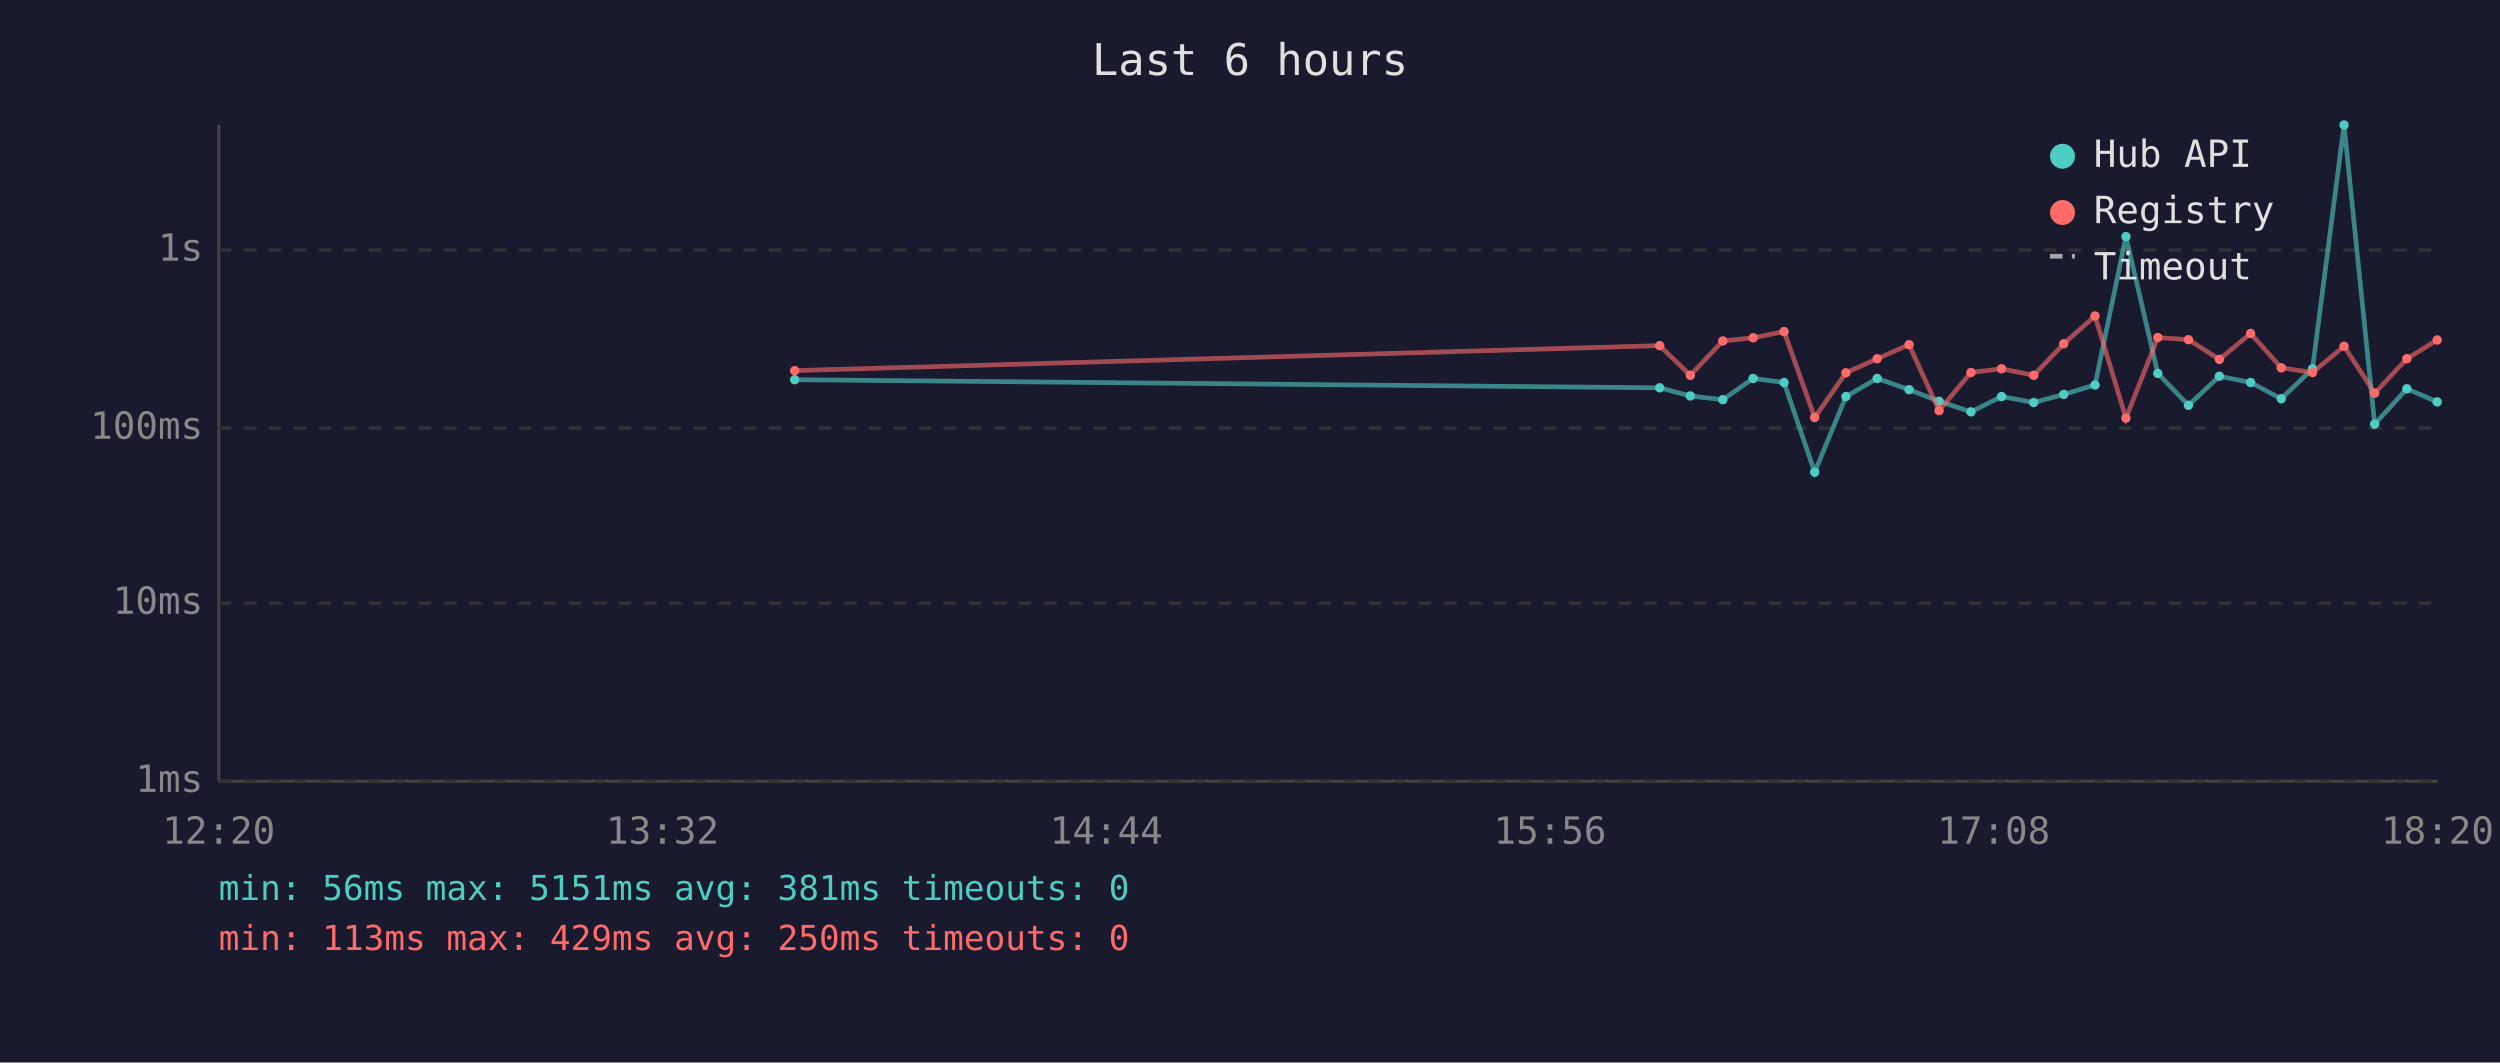
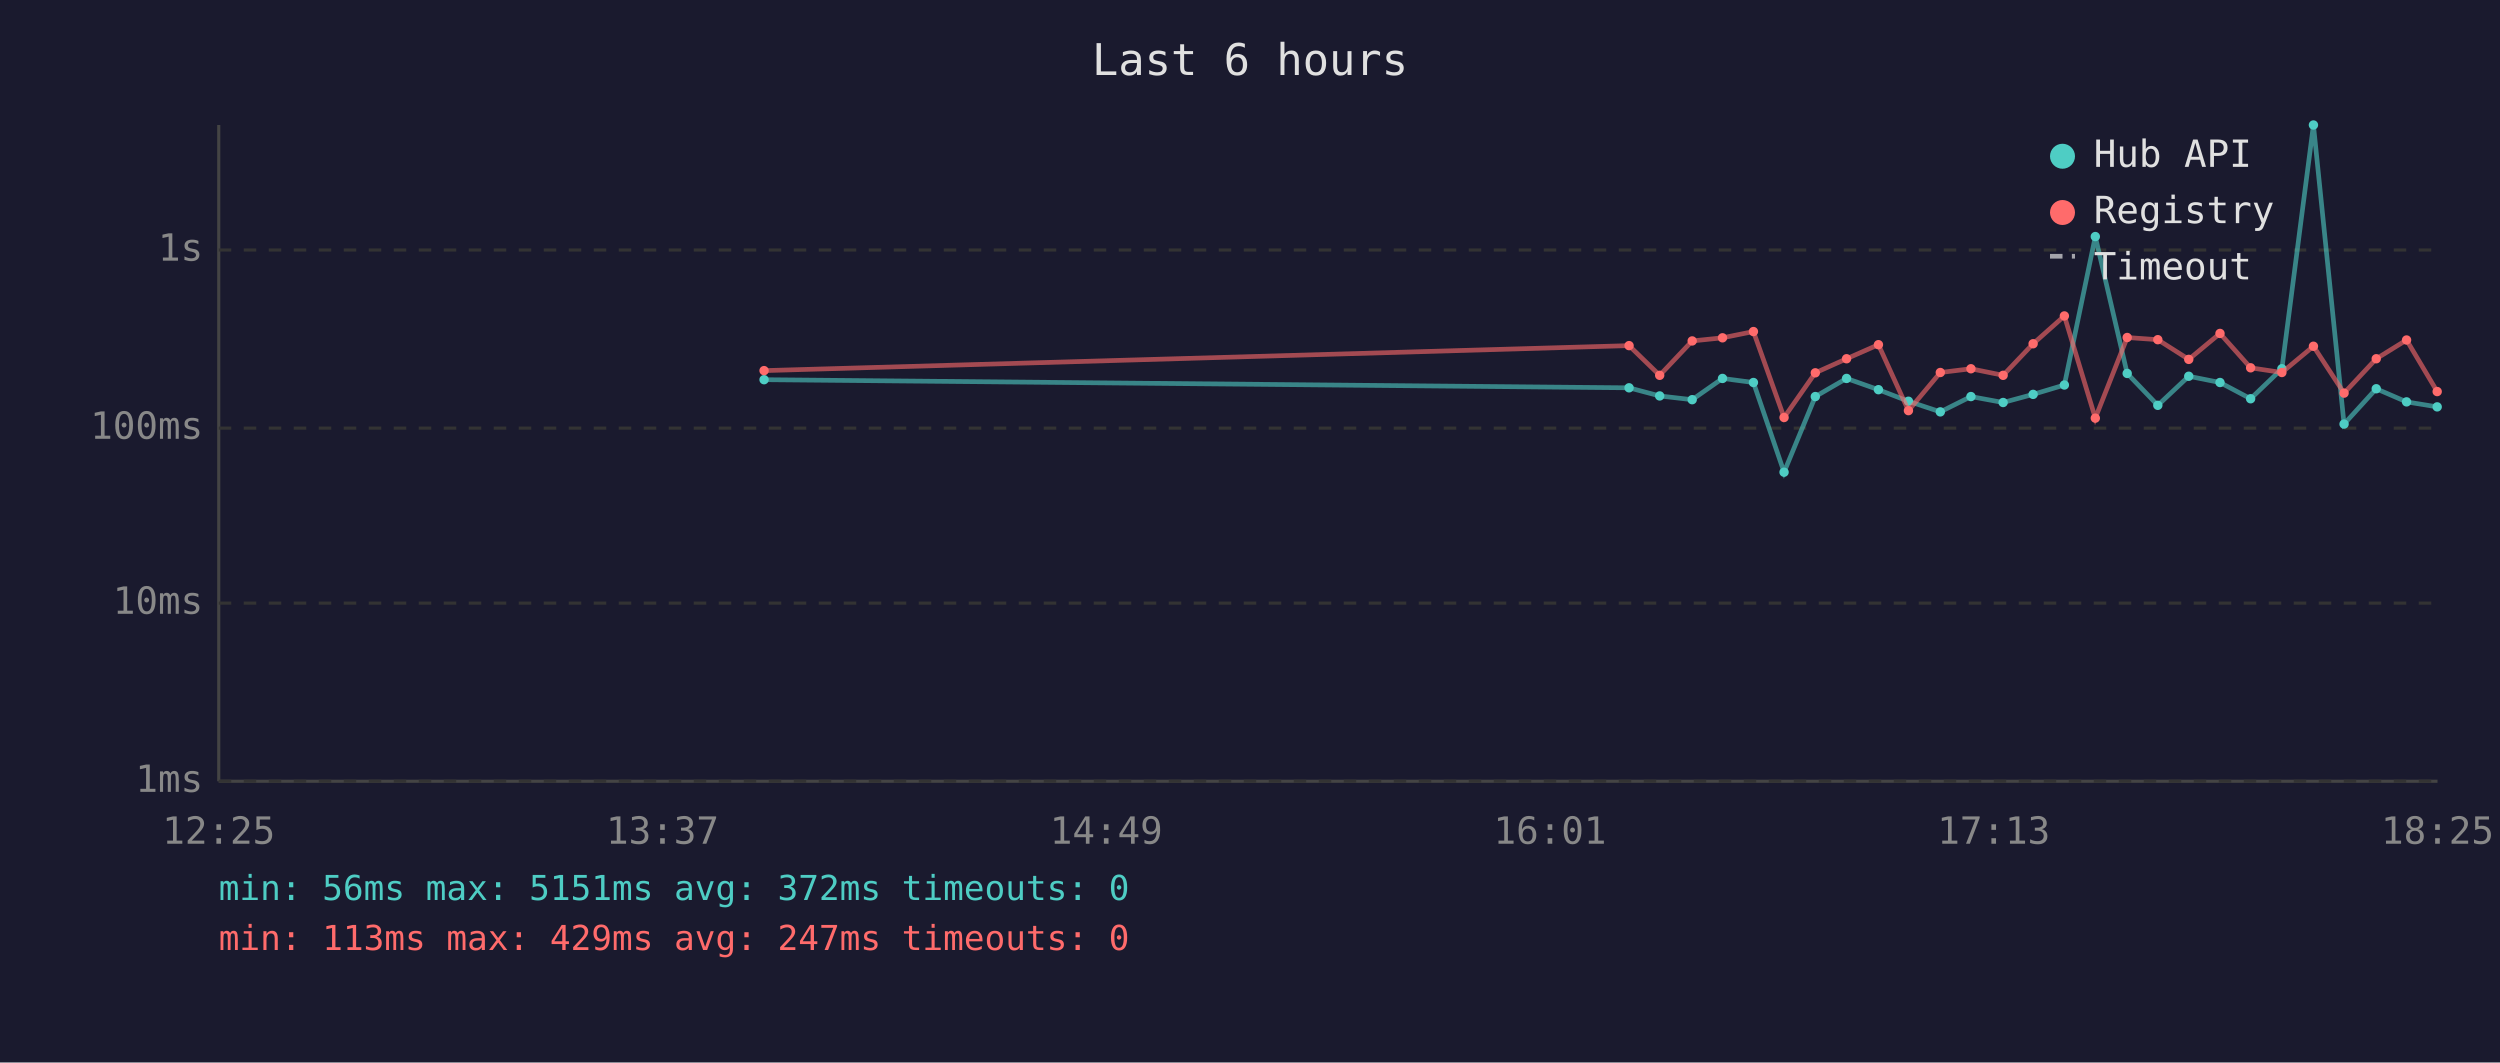
<svg xmlns="http://www.w3.org/2000/svg" viewBox="0 0 800 340" font-family="monospace" font-size="12">
  <rect width="800" height="340" fill="#1a1a2e" />
  <text x="400" y="24" fill="#e0e0e0" font-size="14" text-anchor="middle">Last 6 hours</text>
  <line x1="70" y1="40" x2="70" y2="250" stroke="#444" stroke-width="1" />
  <line x1="70" y1="250" x2="780" y2="250" stroke="#444" stroke-width="1" />
  <line x1="70" y1="250" x2="780" y2="250" stroke="#333" stroke-width="1" stroke-dasharray="4" />
  <text x="65" y="250" fill="#888" text-anchor="end" dominant-baseline="middle">1ms</text>
  <line x1="70" y1="193" x2="780" y2="193" stroke="#333" stroke-width="1" stroke-dasharray="4" />
  <text x="65" y="193" fill="#888" text-anchor="end" dominant-baseline="middle">10ms</text>
  <line x1="70" y1="137" x2="780" y2="137" stroke="#333" stroke-width="1" stroke-dasharray="4" />
  <text x="65" y="137" fill="#888" text-anchor="end" dominant-baseline="middle">100ms</text>
  <line x1="70" y1="80" x2="780" y2="80" stroke="#333" stroke-width="1" stroke-dasharray="4" />
  <text x="65" y="80" fill="#888" text-anchor="end" dominant-baseline="middle">1s</text>
-   <text x="70" y="270" fill="#888" text-anchor="middle">12:20</text>
-   <text x="212" y="270" fill="#888" text-anchor="middle">13:32</text>
-   <text x="354" y="270" fill="#888" text-anchor="middle">14:44</text>
-   <text x="496" y="270" fill="#888" text-anchor="middle">15:56</text>
-   <text x="638" y="270" fill="#888" text-anchor="middle">17:08</text>
-   <text x="780" y="270" fill="#888" text-anchor="middle">18:20</text>
-   <polyline points="254.3,121.5 531.1,124.1 540.9,126.7 551.3,127.9 561.0,121.1 570.9,122.4 580.7,151.1 590.7,126.9 600.7,121.1 610.9,124.7 620.5,128.4 630.7,131.8 640.5,126.9 650.8,128.8 660.4,126.2 670.4,123.2 680.3,75.7 690.5,119.5 700.3,129.7 710.2,120.4 720.2,122.4 730.0,127.6 740.0,118.0 750.1,40.0 759.9,135.7 770.2,124.4 779.9,128.6" fill="none" stroke="#4ecdc4" stroke-width="1.5" opacity="0.6" />
-   <circle cx="254.3" cy="121.5" r="1.5" fill="#4ecdc4" />
-   <circle cx="531.1" cy="124.1" r="1.5" fill="#4ecdc4" />
-   <circle cx="540.9" cy="126.7" r="1.5" fill="#4ecdc4" />
-   <circle cx="551.3" cy="127.9" r="1.5" fill="#4ecdc4" />
-   <circle cx="561.0" cy="121.1" r="1.5" fill="#4ecdc4" />
-   <circle cx="570.9" cy="122.4" r="1.5" fill="#4ecdc4" />
-   <circle cx="580.7" cy="151.1" r="1.5" fill="#4ecdc4" />
-   <circle cx="590.7" cy="126.9" r="1.5" fill="#4ecdc4" />
-   <circle cx="600.7" cy="121.1" r="1.5" fill="#4ecdc4" />
-   <circle cx="610.9" cy="124.7" r="1.5" fill="#4ecdc4" />
-   <circle cx="620.5" cy="128.4" r="1.5" fill="#4ecdc4" />
-   <circle cx="630.7" cy="131.8" r="1.5" fill="#4ecdc4" />
-   <circle cx="640.5" cy="126.9" r="1.5" fill="#4ecdc4" />
-   <circle cx="650.8" cy="128.8" r="1.5" fill="#4ecdc4" />
-   <circle cx="660.4" cy="126.2" r="1.5" fill="#4ecdc4" />
-   <circle cx="670.4" cy="123.2" r="1.5" fill="#4ecdc4" />
-   <circle cx="680.3" cy="75.7" r="1.5" fill="#4ecdc4" />
-   <circle cx="690.5" cy="119.5" r="1.5" fill="#4ecdc4" />
-   <circle cx="700.3" cy="129.7" r="1.5" fill="#4ecdc4" />
-   <circle cx="710.2" cy="120.4" r="1.5" fill="#4ecdc4" />
-   <circle cx="720.2" cy="122.4" r="1.5" fill="#4ecdc4" />
-   <circle cx="730.0" cy="127.6" r="1.5" fill="#4ecdc4" />
-   <circle cx="740.0" cy="118.0" r="1.5" fill="#4ecdc4" />
-   <circle cx="750.1" cy="40.0" r="1.5" fill="#4ecdc4" />
-   <circle cx="759.9" cy="135.7" r="1.5" fill="#4ecdc4" />
-   <circle cx="770.2" cy="124.4" r="1.5" fill="#4ecdc4" />
-   <circle cx="779.9" cy="128.6" r="1.5" fill="#4ecdc4" />
-   <polyline points="254.3,118.6 531.1,110.6 540.9,120.1 551.3,109.1 561.0,108.1 570.9,106.1 580.7,133.6 590.7,119.3 600.7,114.8 610.9,110.3 620.5,131.4 630.7,119.2 640.5,118.0 650.8,120.1 660.4,110.0 670.4,101.1 680.3,133.8 690.5,108.0 700.3,108.7 710.2,115.0 720.2,106.7 730.0,117.7 740.0,119.2 750.1,110.8 759.9,125.8 770.2,114.8 779.9,108.8" fill="none" stroke="#ff6b6b" stroke-width="1.5" opacity="0.6" />
-   <circle cx="254.3" cy="118.6" r="1.5" fill="#ff6b6b" />
-   <circle cx="531.1" cy="110.6" r="1.5" fill="#ff6b6b" />
-   <circle cx="540.9" cy="120.1" r="1.5" fill="#ff6b6b" />
-   <circle cx="551.3" cy="109.1" r="1.5" fill="#ff6b6b" />
-   <circle cx="561.0" cy="108.1" r="1.5" fill="#ff6b6b" />
-   <circle cx="570.9" cy="106.1" r="1.5" fill="#ff6b6b" />
-   <circle cx="580.7" cy="133.6" r="1.5" fill="#ff6b6b" />
-   <circle cx="590.7" cy="119.3" r="1.5" fill="#ff6b6b" />
-   <circle cx="600.7" cy="114.8" r="1.5" fill="#ff6b6b" />
-   <circle cx="610.9" cy="110.3" r="1.5" fill="#ff6b6b" />
-   <circle cx="620.5" cy="131.4" r="1.5" fill="#ff6b6b" />
-   <circle cx="630.7" cy="119.2" r="1.5" fill="#ff6b6b" />
-   <circle cx="640.5" cy="118.0" r="1.5" fill="#ff6b6b" />
-   <circle cx="650.8" cy="120.1" r="1.5" fill="#ff6b6b" />
-   <circle cx="660.4" cy="110.0" r="1.5" fill="#ff6b6b" />
-   <circle cx="670.4" cy="101.1" r="1.5" fill="#ff6b6b" />
-   <circle cx="680.3" cy="133.8" r="1.5" fill="#ff6b6b" />
-   <circle cx="690.5" cy="108.0" r="1.5" fill="#ff6b6b" />
-   <circle cx="700.3" cy="108.7" r="1.5" fill="#ff6b6b" />
-   <circle cx="710.2" cy="115.0" r="1.5" fill="#ff6b6b" />
-   <circle cx="720.2" cy="106.7" r="1.5" fill="#ff6b6b" />
-   <circle cx="730.0" cy="117.7" r="1.5" fill="#ff6b6b" />
-   <circle cx="740.0" cy="119.2" r="1.5" fill="#ff6b6b" />
-   <circle cx="750.1" cy="110.8" r="1.5" fill="#ff6b6b" />
-   <circle cx="759.9" cy="125.8" r="1.5" fill="#ff6b6b" />
-   <circle cx="770.2" cy="114.8" r="1.5" fill="#ff6b6b" />
-   <circle cx="779.9" cy="108.8" r="1.5" fill="#ff6b6b" />
+   <text x="70" y="270" fill="#888" text-anchor="middle">12:25</text>
+   <text x="212" y="270" fill="#888" text-anchor="middle">13:37</text>
+   <text x="354" y="270" fill="#888" text-anchor="middle">14:49</text>
+   <text x="496" y="270" fill="#888" text-anchor="middle">16:01</text>
+   <text x="638" y="270" fill="#888" text-anchor="middle">17:13</text>
+   <text x="780" y="270" fill="#888" text-anchor="middle">18:25</text>
+   <polyline points="244.5,121.5 521.3,124.1 531.1,126.7 541.5,127.9 551.2,121.1 561.1,122.4 570.9,151.1 580.9,126.9 590.9,121.1 601.1,124.7 610.7,128.4 620.9,131.8 630.7,126.9 641.0,128.8 650.6,126.2 660.6,123.2 670.5,75.7 680.7,119.5 690.5,129.7 700.4,120.4 710.4,122.4 720.2,127.6 730.2,118.0 740.3,40.0 750.1,135.7 760.4,124.4 770.1,128.6 779.9,130.2" fill="none" stroke="#4ecdc4" stroke-width="1.5" opacity="0.6" />
+   <circle cx="244.5" cy="121.5" r="1.5" fill="#4ecdc4" />
+   <circle cx="521.3" cy="124.1" r="1.5" fill="#4ecdc4" />
+   <circle cx="531.1" cy="126.7" r="1.5" fill="#4ecdc4" />
+   <circle cx="541.5" cy="127.9" r="1.5" fill="#4ecdc4" />
+   <circle cx="551.2" cy="121.1" r="1.5" fill="#4ecdc4" />
+   <circle cx="561.1" cy="122.4" r="1.5" fill="#4ecdc4" />
+   <circle cx="570.9" cy="151.1" r="1.5" fill="#4ecdc4" />
+   <circle cx="580.9" cy="126.9" r="1.5" fill="#4ecdc4" />
+   <circle cx="590.9" cy="121.1" r="1.5" fill="#4ecdc4" />
+   <circle cx="601.1" cy="124.7" r="1.5" fill="#4ecdc4" />
+   <circle cx="610.7" cy="128.4" r="1.5" fill="#4ecdc4" />
+   <circle cx="620.9" cy="131.8" r="1.5" fill="#4ecdc4" />
+   <circle cx="630.7" cy="126.9" r="1.5" fill="#4ecdc4" />
+   <circle cx="641.0" cy="128.8" r="1.5" fill="#4ecdc4" />
+   <circle cx="650.6" cy="126.2" r="1.5" fill="#4ecdc4" />
+   <circle cx="660.6" cy="123.2" r="1.5" fill="#4ecdc4" />
+   <circle cx="670.5" cy="75.7" r="1.5" fill="#4ecdc4" />
+   <circle cx="680.7" cy="119.5" r="1.5" fill="#4ecdc4" />
+   <circle cx="690.5" cy="129.7" r="1.5" fill="#4ecdc4" />
+   <circle cx="700.4" cy="120.4" r="1.5" fill="#4ecdc4" />
+   <circle cx="710.4" cy="122.4" r="1.5" fill="#4ecdc4" />
+   <circle cx="720.2" cy="127.6" r="1.5" fill="#4ecdc4" />
+   <circle cx="730.2" cy="118.0" r="1.5" fill="#4ecdc4" />
+   <circle cx="740.3" cy="40.0" r="1.5" fill="#4ecdc4" />
+   <circle cx="750.1" cy="135.7" r="1.5" fill="#4ecdc4" />
+   <circle cx="760.4" cy="124.4" r="1.5" fill="#4ecdc4" />
+   <circle cx="770.1" cy="128.6" r="1.5" fill="#4ecdc4" />
+   <circle cx="779.9" cy="130.2" r="1.5" fill="#4ecdc4" />
+   <polyline points="244.5,118.6 521.3,110.6 531.1,120.1 541.5,109.1 551.2,108.1 561.1,106.1 570.9,133.6 580.9,119.3 590.9,114.8 601.1,110.3 610.7,131.4 620.9,119.2 630.7,118.0 641.0,120.1 650.6,110.0 660.6,101.1 670.5,133.8 680.7,108.0 690.5,108.7 700.4,115.0 710.4,106.7 720.2,117.7 730.2,119.2 740.3,110.8 750.1,125.8 760.4,114.8 770.1,108.8 779.9,125.3" fill="none" stroke="#ff6b6b" stroke-width="1.5" opacity="0.6" />
+   <circle cx="244.5" cy="118.6" r="1.5" fill="#ff6b6b" />
+   <circle cx="521.3" cy="110.6" r="1.5" fill="#ff6b6b" />
+   <circle cx="531.1" cy="120.1" r="1.5" fill="#ff6b6b" />
+   <circle cx="541.5" cy="109.1" r="1.5" fill="#ff6b6b" />
+   <circle cx="551.2" cy="108.1" r="1.5" fill="#ff6b6b" />
+   <circle cx="561.1" cy="106.1" r="1.5" fill="#ff6b6b" />
+   <circle cx="570.9" cy="133.6" r="1.5" fill="#ff6b6b" />
+   <circle cx="580.9" cy="119.3" r="1.5" fill="#ff6b6b" />
+   <circle cx="590.9" cy="114.8" r="1.5" fill="#ff6b6b" />
+   <circle cx="601.1" cy="110.3" r="1.5" fill="#ff6b6b" />
+   <circle cx="610.7" cy="131.4" r="1.5" fill="#ff6b6b" />
+   <circle cx="620.9" cy="119.2" r="1.5" fill="#ff6b6b" />
+   <circle cx="630.7" cy="118.0" r="1.5" fill="#ff6b6b" />
+   <circle cx="641.0" cy="120.1" r="1.5" fill="#ff6b6b" />
+   <circle cx="650.6" cy="110.0" r="1.5" fill="#ff6b6b" />
+   <circle cx="660.6" cy="101.1" r="1.5" fill="#ff6b6b" />
+   <circle cx="670.5" cy="133.8" r="1.5" fill="#ff6b6b" />
+   <circle cx="680.7" cy="108.0" r="1.5" fill="#ff6b6b" />
+   <circle cx="690.5" cy="108.7" r="1.5" fill="#ff6b6b" />
+   <circle cx="700.4" cy="115.0" r="1.5" fill="#ff6b6b" />
+   <circle cx="710.4" cy="106.7" r="1.5" fill="#ff6b6b" />
+   <circle cx="720.2" cy="117.7" r="1.5" fill="#ff6b6b" />
+   <circle cx="730.2" cy="119.2" r="1.5" fill="#ff6b6b" />
+   <circle cx="740.3" cy="110.8" r="1.5" fill="#ff6b6b" />
+   <circle cx="750.1" cy="125.8" r="1.5" fill="#ff6b6b" />
+   <circle cx="760.4" cy="114.8" r="1.5" fill="#ff6b6b" />
+   <circle cx="770.1" cy="108.8" r="1.5" fill="#ff6b6b" />
+   <circle cx="779.9" cy="125.3" r="1.5" fill="#ff6b6b" />
  <circle cx="660" cy="50" r="4" fill="#4ecdc4" />
  <text x="670" y="50" fill="#e0e0e0" dominant-baseline="middle">Hub API</text>
  <circle cx="660" cy="68" r="4" fill="#ff6b6b" />
  <text x="670" y="68" fill="#e0e0e0" dominant-baseline="middle">Registry</text>
  <line x1="656" y1="82" x2="664" y2="82" stroke="#e0e0e0" stroke-width="1.5" stroke-dasharray="4,3" opacity="0.7" />
  <text x="670" y="86" fill="#e0e0e0" dominant-baseline="middle">Timeout</text>
-   <text x="70" y="288" fill="#4ecdc4" font-size="11">min: 56ms  max: 5151ms  avg: 381ms  timeouts: 0</text>
-   <text x="70" y="304" fill="#ff6b6b" font-size="11">min: 113ms  max: 429ms  avg: 250ms  timeouts: 0</text>
+   <text x="70" y="288" fill="#4ecdc4" font-size="11">min: 56ms  max: 5151ms  avg: 372ms  timeouts: 0</text>
+   <text x="70" y="304" fill="#ff6b6b" font-size="11">min: 113ms  max: 429ms  avg: 247ms  timeouts: 0</text>
</svg>
